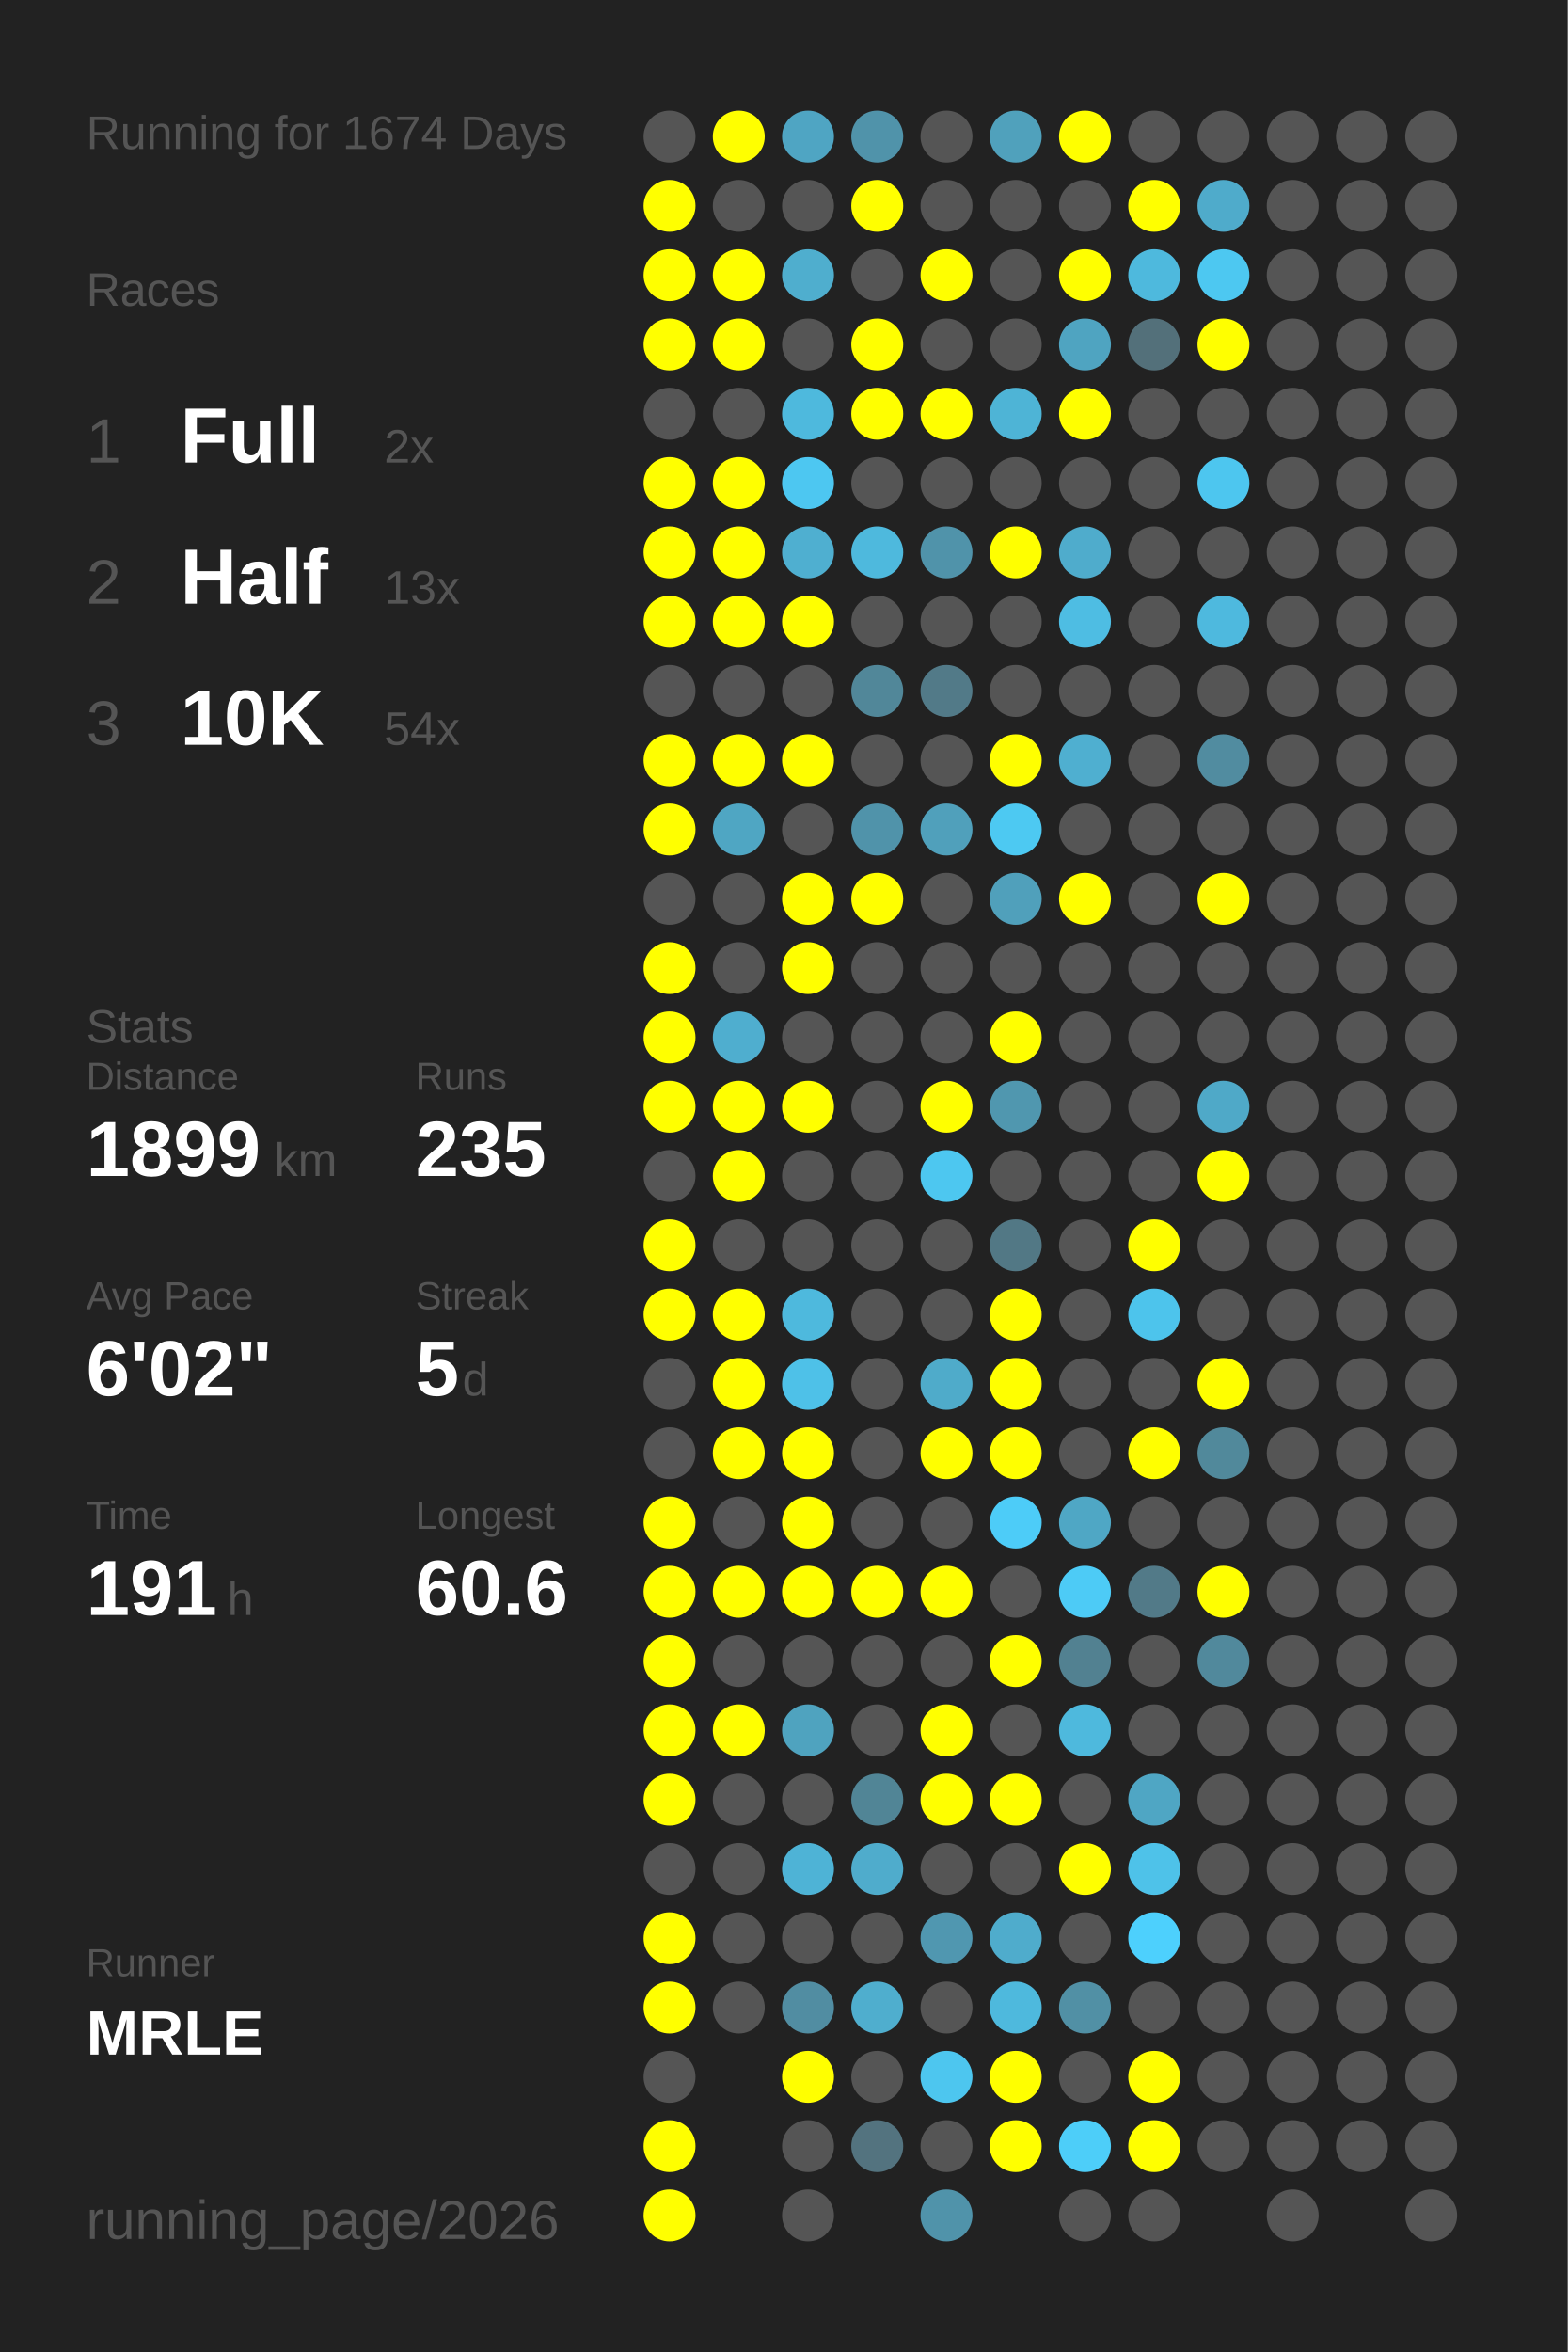
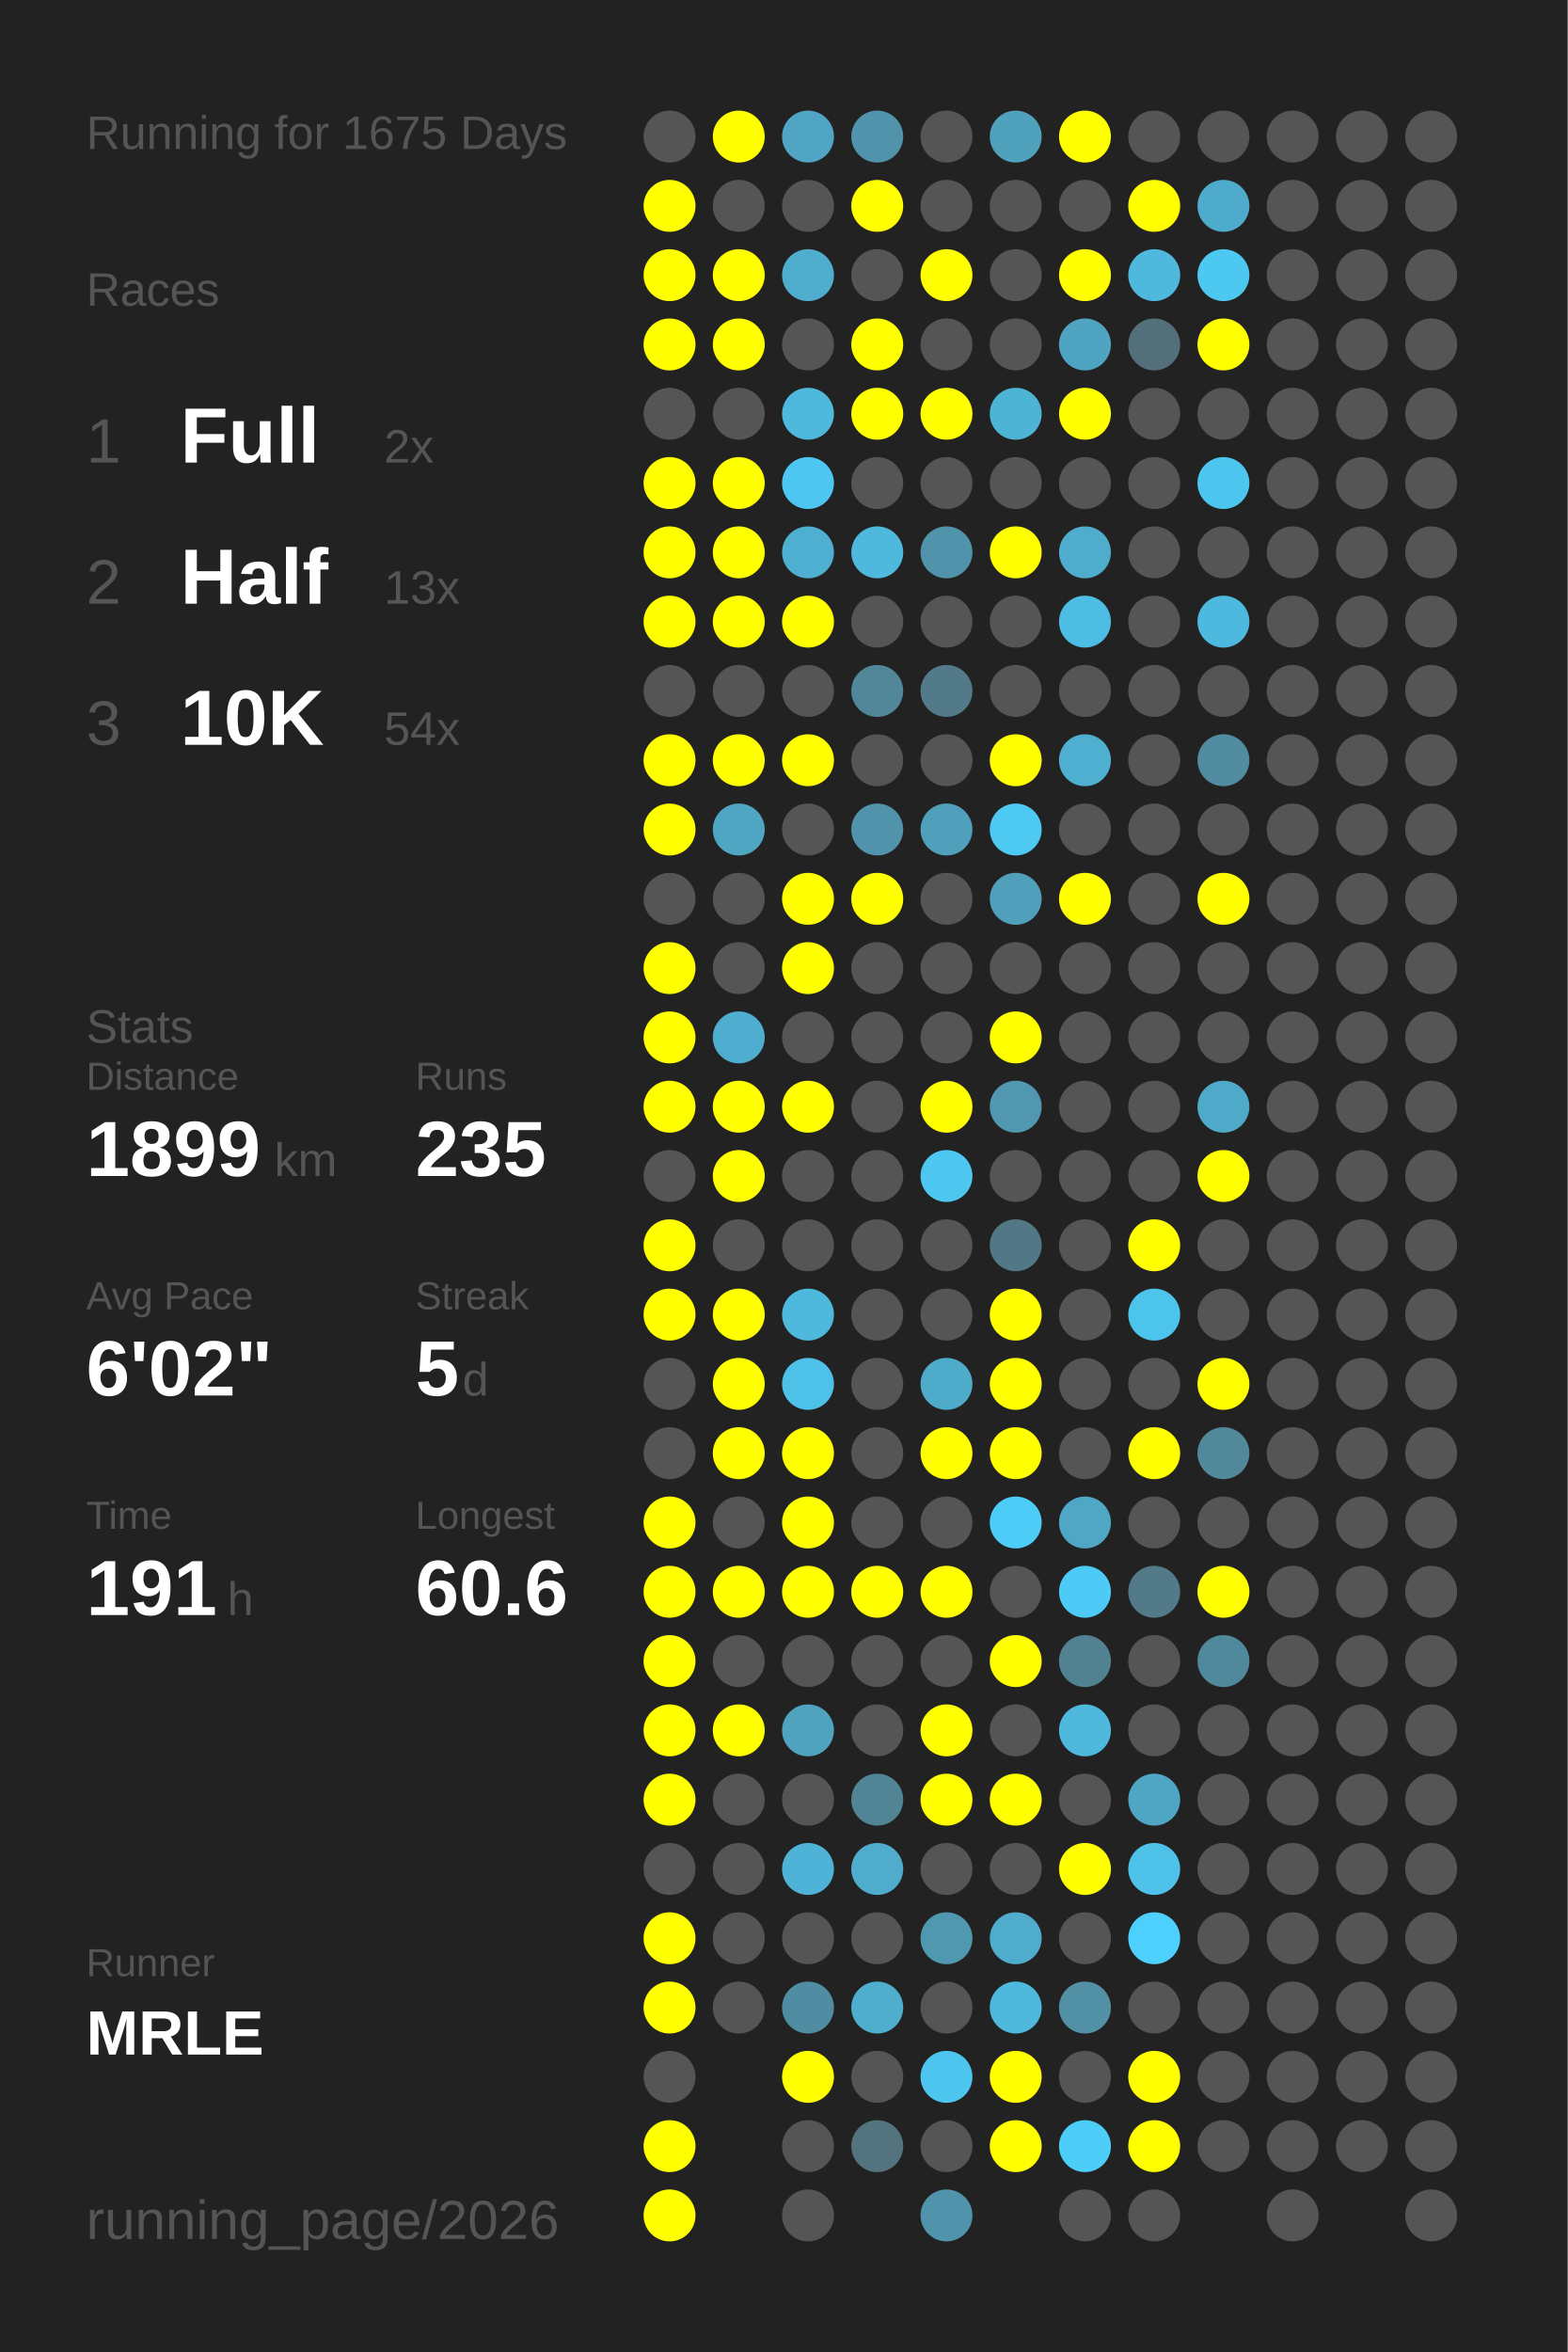
<svg xmlns="http://www.w3.org/2000/svg" baseProfile="full" height="300mm" version="1.1" viewBox="0,0,200,300" width="200mm">
  <defs />
  <rect fill="#222222" height="300" width="200" x="0" y="0" />
-   <text fill="#555555" style="font-size:6px; font-family:Arial;" x="11" y="19">Running for 1674 Days</text>
+   <text fill="#555555" style="font-size:6px; font-family:Arial;" x="11" y="19">Running for 1675 Days</text>
  <text fill="#555555" style="font-size:6px; font-family:Arial;" x="11" y="39">Races</text>
  <text fill="#555555" style="font-size:8px; font-family:Arial;" x="11" y="59">1</text>
  <text fill="#FFFFFF" style="font-size:10px; font-family:Arial; font-weight:bold;" x="23" y="59">Full</text>
  <text fill="#555555" style="font-size:6px; font-family:Arial;" x="49" y="59">2x</text>
  <text fill="#555555" style="font-size:8px; font-family:Arial;" x="11" y="77">2</text>
  <text fill="#FFFFFF" style="font-size:10px; font-family:Arial; font-weight:bold;" x="23" y="77">Half</text>
  <text fill="#555555" style="font-size:6px; font-family:Arial;" x="49" y="77">13x</text>
  <text fill="#555555" style="font-size:8px; font-family:Arial;" x="11" y="95">3</text>
  <text fill="#FFFFFF" style="font-size:10px; font-family:Arial; font-weight:bold;" x="23" y="95">10K</text>
  <text fill="#555555" style="font-size:6px; font-family:Arial;" x="49" y="95">54x</text>
  <text fill="#555555" style="font-size:6px; font-family:Arial;" x="11" y="133">Stats</text>
  <text fill="#555555" style="font-size:5px; font-family:Arial;" x="11" y="139">Distance</text>
  <text fill="#FFFFFF" style="font-size:10px; font-family:Arial; font-weight:bold;" x="11" y="150">1899</text>
  <text fill="#555555" style="font-size:6px; font-family:Arial;" x="35" y="150">km</text>
  <text fill="#555555" style="font-size:5px; font-family:Arial;" x="53" y="139">Runs</text>
  <text fill="#FFFFFF" style="font-size:10px; font-family:Arial; font-weight:bold;" x="53" y="150">235</text>
  <text fill="#555555" style="font-size:5px; font-family:Arial;" x="11" y="167">Avg Pace</text>
  <text fill="#FFFFFF" style="font-size:10px; font-family:Arial; font-weight:bold;" x="11" y="178">6'02"</text>
  <text fill="#555555" style="font-size:5px; font-family:Arial;" x="53" y="167">Streak</text>
  <text fill="#FFFFFF" style="font-size:10px; font-family:Arial; font-weight:bold;" x="53" y="178">5</text>
  <text fill="#555555" style="font-size:6px; font-family:Arial;" x="59" y="178">d</text>
  <text fill="#555555" style="font-size:5px; font-family:Arial;" x="11" y="195">Time</text>
  <text fill="#FFFFFF" style="font-size:10px; font-family:Arial; font-weight:bold;" x="11" y="206">191</text>
  <text fill="#555555" style="font-size:6px; font-family:Arial;" x="29" y="206">h</text>
  <text fill="#555555" style="font-size:5px; font-family:Arial;" x="53" y="195">Longest</text>
  <text fill="#FFFFFF" style="font-size:10px; font-family:Arial; font-weight:bold;" x="53" y="206">60.6</text>
  <text fill="#555555" style="font-size:5px; font-family:Arial;" x="11" y="252.065">Runner</text>
  <text fill="#FFFFFF" style="font-size:8px; font-family:Arial; font-weight:bold;" x="11" y="262.065">MRLE</text>
  <text fill="#555555" style="font-size:7px; font-family:Arial;" x="11" y="285.581">running_page/2026</text>
  <circle cx="85.417" cy="17.419" fill="#555555" r="3.312" />
  <circle cx="85.417" cy="26.258" fill="#FFFF00" r="3.312" />
  <circle cx="85.417" cy="35.097" fill="#FFFF00" r="3.312" />
  <circle cx="85.417" cy="43.935" fill="#FFFF00" r="3.312" />
  <circle cx="85.417" cy="52.774" fill="#555555" r="3.312" />
  <circle cx="85.417" cy="61.613" fill="#FFFF00" r="3.312" />
  <circle cx="85.417" cy="70.452" fill="#FFFF00" r="3.312" />
  <circle cx="85.417" cy="79.29" fill="#FFFF00" r="3.312" />
  <circle cx="85.417" cy="88.129" fill="#555555" r="3.312" />
  <circle cx="85.417" cy="96.968" fill="#FFFF00" r="3.312" />
  <circle cx="85.417" cy="105.806" fill="#FFFF00" r="3.312" />
  <circle cx="85.417" cy="114.645" fill="#555555" r="3.312" />
  <circle cx="85.417" cy="123.484" fill="#FFFF00" r="3.312" />
  <circle cx="85.417" cy="132.323" fill="#FFFF00" r="3.312" />
  <circle cx="85.417" cy="141.161" fill="#FFFF00" r="3.312" />
  <circle cx="85.417" cy="150" fill="#555555" r="3.312" />
  <circle cx="85.417" cy="158.839" fill="#FFFF00" r="3.312" />
  <circle cx="85.417" cy="167.677" fill="#FFFF00" r="3.312" />
  <circle cx="85.417" cy="176.516" fill="#555555" r="3.312" />
  <circle cx="85.417" cy="185.355" fill="#555555" r="3.312" />
  <circle cx="85.417" cy="194.194" fill="#FFFF00" r="3.312" />
  <circle cx="85.417" cy="203.032" fill="#FFFF00" r="3.312" />
  <circle cx="85.417" cy="211.871" fill="#FFFF00" r="3.312" />
  <circle cx="85.417" cy="220.71" fill="#FFFF00" r="3.312" />
  <circle cx="85.417" cy="229.548" fill="#FFFF00" r="3.312" />
  <circle cx="85.417" cy="238.387" fill="#555555" r="3.312" />
  <circle cx="85.417" cy="247.226" fill="#FFFF00" r="3.312" />
  <circle cx="85.417" cy="256.065" fill="#FFFF00" r="3.312" />
  <circle cx="85.417" cy="264.903" fill="#555555" r="3.312" />
  <circle cx="85.417" cy="273.742" fill="#FFFF00" r="3.312" />
  <circle cx="85.417" cy="282.581" fill="#FFFF00" r="3.312" />
  <circle cx="94.25" cy="17.419" fill="#FFFF00" r="3.312" />
  <circle cx="94.25" cy="26.258" fill="#555555" r="3.312" />
  <circle cx="94.25" cy="35.097" fill="#FFFF00" r="3.312" />
  <circle cx="94.25" cy="43.935" fill="#FFFF00" r="3.312" />
  <circle cx="94.25" cy="52.774" fill="#555555" r="3.312" />
  <circle cx="94.25" cy="61.613" fill="#FFFF00" r="3.312" />
  <circle cx="94.25" cy="70.452" fill="#FFFF00" r="3.312" />
  <circle cx="94.25" cy="79.29" fill="#FFFF00" r="3.312" />
  <circle cx="94.25" cy="88.129" fill="#555555" r="3.312" />
  <circle cx="94.25" cy="96.968" fill="#FFFF00" r="3.312" />
  <circle cx="94.25" cy="105.806" fill="#4fa6c3" r="3.312" />
  <circle cx="94.25" cy="114.645" fill="#555555" r="3.312" />
  <circle cx="94.25" cy="123.484" fill="#555555" r="3.312" />
  <circle cx="94.25" cy="132.323" fill="#4faecf" r="3.312" />
  <circle cx="94.25" cy="141.161" fill="#FFFF00" r="3.312" />
  <circle cx="94.25" cy="150" fill="#FFFF00" r="3.312" />
  <circle cx="94.25" cy="158.839" fill="#555555" r="3.312" />
  <circle cx="94.25" cy="167.677" fill="#FFFF00" r="3.312" />
  <circle cx="94.25" cy="176.516" fill="#FFFF00" r="3.312" />
  <circle cx="94.25" cy="185.355" fill="#FFFF00" r="3.312" />
  <circle cx="94.25" cy="194.194" fill="#555555" r="3.312" />
  <circle cx="94.25" cy="203.032" fill="#FFFF00" r="3.312" />
  <circle cx="94.25" cy="211.871" fill="#555555" r="3.312" />
  <circle cx="94.25" cy="220.71" fill="#FFFF00" r="3.312" />
  <circle cx="94.25" cy="229.548" fill="#555555" r="3.312" />
  <circle cx="94.25" cy="238.387" fill="#555555" r="3.312" />
  <circle cx="94.25" cy="247.226" fill="#555555" r="3.312" />
  <circle cx="94.25" cy="256.065" fill="#555555" r="3.312" />
  <circle cx="103.083" cy="17.419" fill="#4fa5c3" r="3.312" />
  <circle cx="103.083" cy="26.258" fill="#555555" r="3.312" />
  <circle cx="103.083" cy="35.097" fill="#4faece" r="3.312" />
  <circle cx="103.083" cy="43.935" fill="#555555" r="3.312" />
  <circle cx="103.083" cy="52.774" fill="#4eb9dd" r="3.312" />
  <circle cx="103.083" cy="61.613" fill="#4dc7f1" r="3.312" />
  <circle cx="103.083" cy="70.452" fill="#4fafd0" r="3.312" />
  <circle cx="103.083" cy="79.29" fill="#FFFF00" r="3.312" />
  <circle cx="103.083" cy="88.129" fill="#555555" r="3.312" />
  <circle cx="103.083" cy="96.968" fill="#FFFF00" r="3.312" />
  <circle cx="103.083" cy="105.806" fill="#555555" r="3.312" />
  <circle cx="103.083" cy="114.645" fill="#FFFF00" r="3.312" />
  <circle cx="103.083" cy="123.484" fill="#FFFF00" r="3.312" />
  <circle cx="103.083" cy="132.323" fill="#555555" r="3.312" />
  <circle cx="103.083" cy="141.161" fill="#FFFF00" r="3.312" />
  <circle cx="103.083" cy="150" fill="#555555" r="3.312" />
  <circle cx="103.083" cy="158.839" fill="#555555" r="3.312" />
  <circle cx="103.083" cy="167.677" fill="#4eb9dd" r="3.312" />
  <circle cx="103.083" cy="176.516" fill="#4ec1e8" r="3.312" />
  <circle cx="103.083" cy="185.355" fill="#FFFF00" r="3.312" />
  <circle cx="103.083" cy="194.194" fill="#FFFF00" r="3.312" />
  <circle cx="103.083" cy="203.032" fill="#FFFF00" r="3.312" />
  <circle cx="103.083" cy="211.871" fill="#555555" r="3.312" />
  <circle cx="103.083" cy="220.71" fill="#4fa3bf" r="3.312" />
  <circle cx="103.083" cy="229.548" fill="#555555" r="3.312" />
  <circle cx="103.083" cy="238.387" fill="#4eb3d6" r="3.312" />
  <circle cx="103.083" cy="247.226" fill="#555555" r="3.312" />
  <circle cx="103.083" cy="256.065" fill="#518da2" r="3.312" />
  <circle cx="103.083" cy="264.903" fill="#FFFF00" r="3.312" />
  <circle cx="103.083" cy="273.742" fill="#555555" r="3.312" />
  <circle cx="103.083" cy="282.581" fill="#555555" r="3.312" />
  <circle cx="111.917" cy="17.419" fill="#5093aa" r="3.312" />
  <circle cx="111.917" cy="26.258" fill="#FFFF00" r="3.312" />
  <circle cx="111.917" cy="35.097" fill="#555555" r="3.312" />
  <circle cx="111.917" cy="43.935" fill="#FFFF00" r="3.312" />
  <circle cx="111.917" cy="52.774" fill="#FFFF00" r="3.312" />
  <circle cx="111.917" cy="61.613" fill="#555555" r="3.312" />
  <circle cx="111.917" cy="70.452" fill="#4eb9dd" r="3.312" />
  <circle cx="111.917" cy="79.29" fill="#555555" r="3.312" />
  <circle cx="111.917" cy="88.129" fill="#518799" r="3.312" />
  <circle cx="111.917" cy="96.968" fill="#555555" r="3.312" />
  <circle cx="111.917" cy="105.806" fill="#5093aa" r="3.312" />
  <circle cx="111.917" cy="114.645" fill="#FFFF00" r="3.312" />
  <circle cx="111.917" cy="123.484" fill="#555555" r="3.312" />
  <circle cx="111.917" cy="132.323" fill="#555555" r="3.312" />
  <circle cx="111.917" cy="141.161" fill="#555555" r="3.312" />
  <circle cx="111.917" cy="150" fill="#555555" r="3.312" />
  <circle cx="111.917" cy="158.839" fill="#555555" r="3.312" />
  <circle cx="111.917" cy="167.677" fill="#555555" r="3.312" />
  <circle cx="111.917" cy="176.516" fill="#555555" r="3.312" />
  <circle cx="111.917" cy="185.355" fill="#555555" r="3.312" />
  <circle cx="111.917" cy="194.194" fill="#555555" r="3.312" />
  <circle cx="111.917" cy="203.032" fill="#FFFF00" r="3.312" />
  <circle cx="111.917" cy="211.871" fill="#555555" r="3.312" />
  <circle cx="111.917" cy="220.71" fill="#555555" r="3.312" />
  <circle cx="111.917" cy="229.548" fill="#518596" r="3.312" />
  <circle cx="111.917" cy="238.387" fill="#4faccc" r="3.312" />
  <circle cx="111.917" cy="247.226" fill="#555555" r="3.312" />
  <circle cx="111.917" cy="256.065" fill="#4faece" r="3.312" />
  <circle cx="111.917" cy="264.903" fill="#555555" r="3.312" />
  <circle cx="111.917" cy="273.742" fill="#53737f" r="3.312" />
  <circle cx="120.75" cy="17.419" fill="#555555" r="3.312" />
  <circle cx="120.75" cy="26.258" fill="#555555" r="3.312" />
  <circle cx="120.75" cy="35.097" fill="#FFFF00" r="3.312" />
  <circle cx="120.75" cy="43.935" fill="#555555" r="3.312" />
  <circle cx="120.75" cy="52.774" fill="#FFFF00" r="3.312" />
  <circle cx="120.75" cy="61.613" fill="#555555" r="3.312" />
  <circle cx="120.75" cy="70.452" fill="#5093aa" r="3.312" />
  <circle cx="120.75" cy="79.29" fill="#555555" r="3.312" />
  <circle cx="120.75" cy="88.129" fill="#527a88" r="3.312" />
  <circle cx="120.75" cy="96.968" fill="#555555" r="3.312" />
  <circle cx="120.75" cy="105.806" fill="#50a0bb" r="3.312" />
  <circle cx="120.75" cy="114.645" fill="#555555" r="3.312" />
  <circle cx="120.75" cy="123.484" fill="#555555" r="3.312" />
  <circle cx="120.75" cy="132.323" fill="#555555" r="3.312" />
  <circle cx="120.75" cy="141.161" fill="#FFFF00" r="3.312" />
  <circle cx="120.75" cy="150" fill="#4dc7f0" r="3.312" />
  <circle cx="120.75" cy="158.839" fill="#555555" r="3.312" />
  <circle cx="120.75" cy="167.677" fill="#555555" r="3.312" />
  <circle cx="120.75" cy="176.516" fill="#4fabca" r="3.312" />
  <circle cx="120.75" cy="185.355" fill="#FFFF00" r="3.312" />
  <circle cx="120.75" cy="194.194" fill="#555555" r="3.312" />
  <circle cx="120.75" cy="203.032" fill="#FFFF00" r="3.312" />
  <circle cx="120.75" cy="211.871" fill="#555555" r="3.312" />
  <circle cx="120.75" cy="220.71" fill="#FFFF00" r="3.312" />
  <circle cx="120.75" cy="229.548" fill="#FFFF00" r="3.312" />
  <circle cx="120.75" cy="238.387" fill="#555555" r="3.312" />
  <circle cx="120.75" cy="247.226" fill="#5097b0" r="3.312" />
  <circle cx="120.75" cy="256.065" fill="#555555" r="3.312" />
  <circle cx="120.75" cy="264.903" fill="#4dc6ef" r="3.312" />
  <circle cx="120.75" cy="273.742" fill="#555555" r="3.312" />
  <circle cx="120.75" cy="282.581" fill="#5093aa" r="3.312" />
  <circle cx="129.583" cy="17.419" fill="#50a1bc" r="3.312" />
  <circle cx="129.583" cy="26.258" fill="#555555" r="3.312" />
  <circle cx="129.583" cy="35.097" fill="#555555" r="3.312" />
  <circle cx="129.583" cy="43.935" fill="#555555" r="3.312" />
  <circle cx="129.583" cy="52.774" fill="#4eb4d6" r="3.312" />
  <circle cx="129.583" cy="61.613" fill="#555555" r="3.312" />
  <circle cx="129.583" cy="70.452" fill="#FFFF00" r="3.312" />
  <circle cx="129.583" cy="79.29" fill="#555555" r="3.312" />
  <circle cx="129.583" cy="88.129" fill="#555555" r="3.312" />
  <circle cx="129.583" cy="96.968" fill="#FFFF00" r="3.312" />
  <circle cx="129.583" cy="105.806" fill="#4dc9f2" r="3.312" />
  <circle cx="129.583" cy="114.645" fill="#50a0bb" r="3.312" />
  <circle cx="129.583" cy="123.484" fill="#555555" r="3.312" />
  <circle cx="129.583" cy="132.323" fill="#FFFF00" r="3.312" />
  <circle cx="129.583" cy="141.161" fill="#5097af" r="3.312" />
  <circle cx="129.583" cy="150" fill="#555555" r="3.312" />
  <circle cx="129.583" cy="158.839" fill="#527885" r="3.312" />
  <circle cx="129.583" cy="167.677" fill="#FFFF00" r="3.312" />
  <circle cx="129.583" cy="176.516" fill="#FFFF00" r="3.312" />
  <circle cx="129.583" cy="185.355" fill="#FFFF00" r="3.312" />
  <circle cx="129.583" cy="194.194" fill="#4dccf8" r="3.312" />
  <circle cx="129.583" cy="203.032" fill="#555555" r="3.312" />
  <circle cx="129.583" cy="211.871" fill="#FFFF00" r="3.312" />
  <circle cx="129.583" cy="220.71" fill="#555555" r="3.312" />
  <circle cx="129.583" cy="229.548" fill="#FFFF00" r="3.312" />
  <circle cx="129.583" cy="238.387" fill="#555555" r="3.312" />
  <circle cx="129.583" cy="247.226" fill="#4faccc" r="3.312" />
  <circle cx="129.583" cy="256.065" fill="#4eb9dd" r="3.312" />
  <circle cx="129.583" cy="264.903" fill="#FFFF00" r="3.312" />
  <circle cx="129.583" cy="273.742" fill="#FFFF00" r="3.312" />
  <circle cx="138.417" cy="17.419" fill="#FFFF00" r="3.312" />
  <circle cx="138.417" cy="26.258" fill="#555555" r="3.312" />
  <circle cx="138.417" cy="35.097" fill="#FFFF00" r="3.312" />
  <circle cx="138.417" cy="43.935" fill="#4fa4c1" r="3.312" />
  <circle cx="138.417" cy="52.774" fill="#FFFF00" r="3.312" />
  <circle cx="138.417" cy="61.613" fill="#555555" r="3.312" />
  <circle cx="138.417" cy="70.452" fill="#4faccc" r="3.312" />
  <circle cx="138.417" cy="79.29" fill="#4ebde3" r="3.312" />
  <circle cx="138.417" cy="88.129" fill="#555555" r="3.312" />
  <circle cx="138.417" cy="96.968" fill="#4fafd0" r="3.312" />
  <circle cx="138.417" cy="105.806" fill="#555555" r="3.312" />
  <circle cx="138.417" cy="114.645" fill="#FFFF00" r="3.312" />
  <circle cx="138.417" cy="123.484" fill="#555555" r="3.312" />
  <circle cx="138.417" cy="132.323" fill="#555555" r="3.312" />
  <circle cx="138.417" cy="141.161" fill="#555555" r="3.312" />
  <circle cx="138.417" cy="150" fill="#555555" r="3.312" />
  <circle cx="138.417" cy="158.839" fill="#555555" r="3.312" />
  <circle cx="138.417" cy="167.677" fill="#555555" r="3.312" />
  <circle cx="138.417" cy="176.516" fill="#555555" r="3.312" />
  <circle cx="138.417" cy="185.355" fill="#555555" r="3.312" />
  <circle cx="138.417" cy="194.194" fill="#4fa7c5" r="3.312" />
  <circle cx="138.417" cy="203.032" fill="#4dcbf6" r="3.312" />
  <circle cx="138.417" cy="211.871" fill="#528191" r="3.312" />
  <circle cx="138.417" cy="220.71" fill="#4eb9dd" r="3.312" />
  <circle cx="138.417" cy="229.548" fill="#555555" r="3.312" />
  <circle cx="138.417" cy="238.387" fill="#FFFF00" r="3.312" />
  <circle cx="138.417" cy="247.226" fill="#555555" r="3.312" />
  <circle cx="138.417" cy="256.065" fill="#5190a5" r="3.312" />
  <circle cx="138.417" cy="264.903" fill="#555555" r="3.312" />
  <circle cx="138.417" cy="273.742" fill="#4dcef9" r="3.312" />
  <circle cx="138.417" cy="282.581" fill="#555555" r="3.312" />
  <circle cx="147.25" cy="17.419" fill="#555555" r="3.312" />
  <circle cx="147.25" cy="26.258" fill="#FFFF00" r="3.312" />
  <circle cx="147.25" cy="35.097" fill="#4eb9dd" r="3.312" />
  <circle cx="147.25" cy="43.935" fill="#53707a" r="3.312" />
  <circle cx="147.25" cy="52.774" fill="#555555" r="3.312" />
  <circle cx="147.25" cy="61.613" fill="#555555" r="3.312" />
  <circle cx="147.25" cy="70.452" fill="#555555" r="3.312" />
  <circle cx="147.25" cy="79.29" fill="#555555" r="3.312" />
  <circle cx="147.25" cy="88.129" fill="#555555" r="3.312" />
  <circle cx="147.25" cy="96.968" fill="#555555" r="3.312" />
  <circle cx="147.25" cy="105.806" fill="#555555" r="3.312" />
  <circle cx="147.25" cy="114.645" fill="#555555" r="3.312" />
  <circle cx="147.25" cy="123.484" fill="#555555" r="3.312" />
  <circle cx="147.25" cy="132.323" fill="#555555" r="3.312" />
  <circle cx="147.25" cy="141.161" fill="#555555" r="3.312" />
  <circle cx="147.25" cy="150" fill="#555555" r="3.312" />
  <circle cx="147.25" cy="158.839" fill="#FFFF00" r="3.312" />
  <circle cx="147.25" cy="167.677" fill="#4dc4ec" r="3.312" />
  <circle cx="147.25" cy="176.516" fill="#555555" r="3.312" />
  <circle cx="147.25" cy="185.355" fill="#FFFF00" r="3.312" />
  <circle cx="147.25" cy="194.194" fill="#555555" r="3.312" />
  <circle cx="147.25" cy="203.032" fill="#527a88" r="3.312" />
  <circle cx="147.25" cy="211.871" fill="#555555" r="3.312" />
  <circle cx="147.25" cy="220.71" fill="#555555" r="3.312" />
  <circle cx="147.25" cy="229.548" fill="#4fa6c4" r="3.312" />
  <circle cx="147.25" cy="238.387" fill="#4ec2e9" r="3.312" />
  <circle cx="147.25" cy="247.226" fill="#4dd0fd" r="3.312" />
  <circle cx="147.25" cy="256.065" fill="#555555" r="3.312" />
  <circle cx="147.25" cy="264.903" fill="#FFFF00" r="3.312" />
  <circle cx="147.25" cy="273.742" fill="#FFFF00" r="3.312" />
  <circle cx="147.25" cy="282.581" fill="#555555" r="3.312" />
  <circle cx="156.083" cy="17.419" fill="#555555" r="3.312" />
  <circle cx="156.083" cy="26.258" fill="#4fabcb" r="3.312" />
  <circle cx="156.083" cy="35.097" fill="#4dc8f1" r="3.312" />
  <circle cx="156.083" cy="43.935" fill="#FFFF00" r="3.312" />
  <circle cx="156.083" cy="52.774" fill="#555555" r="3.312" />
  <circle cx="156.083" cy="61.613" fill="#4dc6ef" r="3.312" />
  <circle cx="156.083" cy="70.452" fill="#555555" r="3.312" />
  <circle cx="156.083" cy="79.29" fill="#4eb9de" r="3.312" />
  <circle cx="156.083" cy="88.129" fill="#555555" r="3.312" />
  <circle cx="156.083" cy="96.968" fill="#518ca0" r="3.312" />
  <circle cx="156.083" cy="105.806" fill="#555555" r="3.312" />
  <circle cx="156.083" cy="114.645" fill="#FFFF00" r="3.312" />
  <circle cx="156.083" cy="123.484" fill="#555555" r="3.312" />
  <circle cx="156.083" cy="132.323" fill="#555555" r="3.312" />
  <circle cx="156.083" cy="141.161" fill="#4fa9c8" r="3.312" />
  <circle cx="156.083" cy="150" fill="#FFFF00" r="3.312" />
  <circle cx="156.083" cy="158.839" fill="#555555" r="3.312" />
  <circle cx="156.083" cy="167.677" fill="#555555" r="3.312" />
  <circle cx="156.083" cy="176.516" fill="#FFFF00" r="3.312" />
  <circle cx="156.083" cy="185.355" fill="#51899b" r="3.312" />
  <circle cx="156.083" cy="194.194" fill="#555555" r="3.312" />
  <circle cx="156.083" cy="203.032" fill="#FFFF00" r="3.312" />
  <circle cx="156.083" cy="211.871" fill="#51899c" r="3.312" />
  <circle cx="156.083" cy="220.71" fill="#555555" r="3.312" />
  <circle cx="156.083" cy="229.548" fill="#555555" r="3.312" />
  <circle cx="156.083" cy="238.387" fill="#555555" r="3.312" />
  <circle cx="156.083" cy="247.226" fill="#555555" r="3.312" />
  <circle cx="156.083" cy="256.065" fill="#555555" r="3.312" />
  <circle cx="156.083" cy="264.903" fill="#555555" r="3.312" />
  <circle cx="156.083" cy="273.742" fill="#555555" r="3.312" />
  <circle cx="164.917" cy="17.419" fill="#555555" r="3.312" />
  <circle cx="164.917" cy="26.258" fill="#555555" r="3.312" />
  <circle cx="164.917" cy="35.097" fill="#555555" r="3.312" />
  <circle cx="164.917" cy="43.935" fill="#555555" r="3.312" />
  <circle cx="164.917" cy="52.774" fill="#555555" r="3.312" />
  <circle cx="164.917" cy="61.613" fill="#555555" r="3.312" />
  <circle cx="164.917" cy="70.452" fill="#555555" r="3.312" />
  <circle cx="164.917" cy="79.29" fill="#555555" r="3.312" />
  <circle cx="164.917" cy="88.129" fill="#555555" r="3.312" />
  <circle cx="164.917" cy="96.968" fill="#555555" r="3.312" />
  <circle cx="164.917" cy="105.806" fill="#555555" r="3.312" />
  <circle cx="164.917" cy="114.645" fill="#555555" r="3.312" />
  <circle cx="164.917" cy="123.484" fill="#555555" r="3.312" />
  <circle cx="164.917" cy="132.323" fill="#555555" r="3.312" />
  <circle cx="164.917" cy="141.161" fill="#555555" r="3.312" />
  <circle cx="164.917" cy="150" fill="#555555" r="3.312" />
  <circle cx="164.917" cy="158.839" fill="#555555" r="3.312" />
  <circle cx="164.917" cy="167.677" fill="#555555" r="3.312" />
  <circle cx="164.917" cy="176.516" fill="#555555" r="3.312" />
  <circle cx="164.917" cy="185.355" fill="#555555" r="3.312" />
  <circle cx="164.917" cy="194.194" fill="#555555" r="3.312" />
  <circle cx="164.917" cy="203.032" fill="#555555" r="3.312" />
  <circle cx="164.917" cy="211.871" fill="#555555" r="3.312" />
  <circle cx="164.917" cy="220.71" fill="#555555" r="3.312" />
  <circle cx="164.917" cy="229.548" fill="#555555" r="3.312" />
  <circle cx="164.917" cy="238.387" fill="#555555" r="3.312" />
  <circle cx="164.917" cy="247.226" fill="#555555" r="3.312" />
  <circle cx="164.917" cy="256.065" fill="#555555" r="3.312" />
  <circle cx="164.917" cy="264.903" fill="#555555" r="3.312" />
  <circle cx="164.917" cy="273.742" fill="#555555" r="3.312" />
  <circle cx="164.917" cy="282.581" fill="#555555" r="3.312" />
  <circle cx="173.75" cy="17.419" fill="#555555" r="3.312" />
  <circle cx="173.75" cy="26.258" fill="#555555" r="3.312" />
  <circle cx="173.75" cy="35.097" fill="#555555" r="3.312" />
  <circle cx="173.75" cy="43.935" fill="#555555" r="3.312" />
  <circle cx="173.75" cy="52.774" fill="#555555" r="3.312" />
  <circle cx="173.75" cy="61.613" fill="#555555" r="3.312" />
  <circle cx="173.75" cy="70.452" fill="#555555" r="3.312" />
  <circle cx="173.75" cy="79.29" fill="#555555" r="3.312" />
  <circle cx="173.75" cy="88.129" fill="#555555" r="3.312" />
  <circle cx="173.75" cy="96.968" fill="#555555" r="3.312" />
  <circle cx="173.75" cy="105.806" fill="#555555" r="3.312" />
  <circle cx="173.75" cy="114.645" fill="#555555" r="3.312" />
  <circle cx="173.75" cy="123.484" fill="#555555" r="3.312" />
  <circle cx="173.75" cy="132.323" fill="#555555" r="3.312" />
  <circle cx="173.75" cy="141.161" fill="#555555" r="3.312" />
  <circle cx="173.75" cy="150" fill="#555555" r="3.312" />
  <circle cx="173.75" cy="158.839" fill="#555555" r="3.312" />
  <circle cx="173.75" cy="167.677" fill="#555555" r="3.312" />
  <circle cx="173.75" cy="176.516" fill="#555555" r="3.312" />
  <circle cx="173.75" cy="185.355" fill="#555555" r="3.312" />
  <circle cx="173.75" cy="194.194" fill="#555555" r="3.312" />
  <circle cx="173.75" cy="203.032" fill="#555555" r="3.312" />
  <circle cx="173.75" cy="211.871" fill="#555555" r="3.312" />
  <circle cx="173.75" cy="220.71" fill="#555555" r="3.312" />
  <circle cx="173.75" cy="229.548" fill="#555555" r="3.312" />
  <circle cx="173.75" cy="238.387" fill="#555555" r="3.312" />
  <circle cx="173.75" cy="247.226" fill="#555555" r="3.312" />
  <circle cx="173.75" cy="256.065" fill="#555555" r="3.312" />
  <circle cx="173.75" cy="264.903" fill="#555555" r="3.312" />
  <circle cx="173.75" cy="273.742" fill="#555555" r="3.312" />
  <circle cx="182.583" cy="17.419" fill="#555555" r="3.312" />
  <circle cx="182.583" cy="26.258" fill="#555555" r="3.312" />
  <circle cx="182.583" cy="35.097" fill="#555555" r="3.312" />
  <circle cx="182.583" cy="43.935" fill="#555555" r="3.312" />
  <circle cx="182.583" cy="52.774" fill="#555555" r="3.312" />
  <circle cx="182.583" cy="61.613" fill="#555555" r="3.312" />
  <circle cx="182.583" cy="70.452" fill="#555555" r="3.312" />
  <circle cx="182.583" cy="79.29" fill="#555555" r="3.312" />
  <circle cx="182.583" cy="88.129" fill="#555555" r="3.312" />
  <circle cx="182.583" cy="96.968" fill="#555555" r="3.312" />
  <circle cx="182.583" cy="105.806" fill="#555555" r="3.312" />
  <circle cx="182.583" cy="114.645" fill="#555555" r="3.312" />
  <circle cx="182.583" cy="123.484" fill="#555555" r="3.312" />
  <circle cx="182.583" cy="132.323" fill="#555555" r="3.312" />
  <circle cx="182.583" cy="141.161" fill="#555555" r="3.312" />
  <circle cx="182.583" cy="150" fill="#555555" r="3.312" />
  <circle cx="182.583" cy="158.839" fill="#555555" r="3.312" />
  <circle cx="182.583" cy="167.677" fill="#555555" r="3.312" />
  <circle cx="182.583" cy="176.516" fill="#555555" r="3.312" />
  <circle cx="182.583" cy="185.355" fill="#555555" r="3.312" />
  <circle cx="182.583" cy="194.194" fill="#555555" r="3.312" />
  <circle cx="182.583" cy="203.032" fill="#555555" r="3.312" />
  <circle cx="182.583" cy="211.871" fill="#555555" r="3.312" />
  <circle cx="182.583" cy="220.71" fill="#555555" r="3.312" />
  <circle cx="182.583" cy="229.548" fill="#555555" r="3.312" />
  <circle cx="182.583" cy="238.387" fill="#555555" r="3.312" />
  <circle cx="182.583" cy="247.226" fill="#555555" r="3.312" />
  <circle cx="182.583" cy="256.065" fill="#555555" r="3.312" />
  <circle cx="182.583" cy="264.903" fill="#555555" r="3.312" />
  <circle cx="182.583" cy="273.742" fill="#555555" r="3.312" />
  <circle cx="182.583" cy="282.581" fill="#555555" r="3.312" />
</svg>
